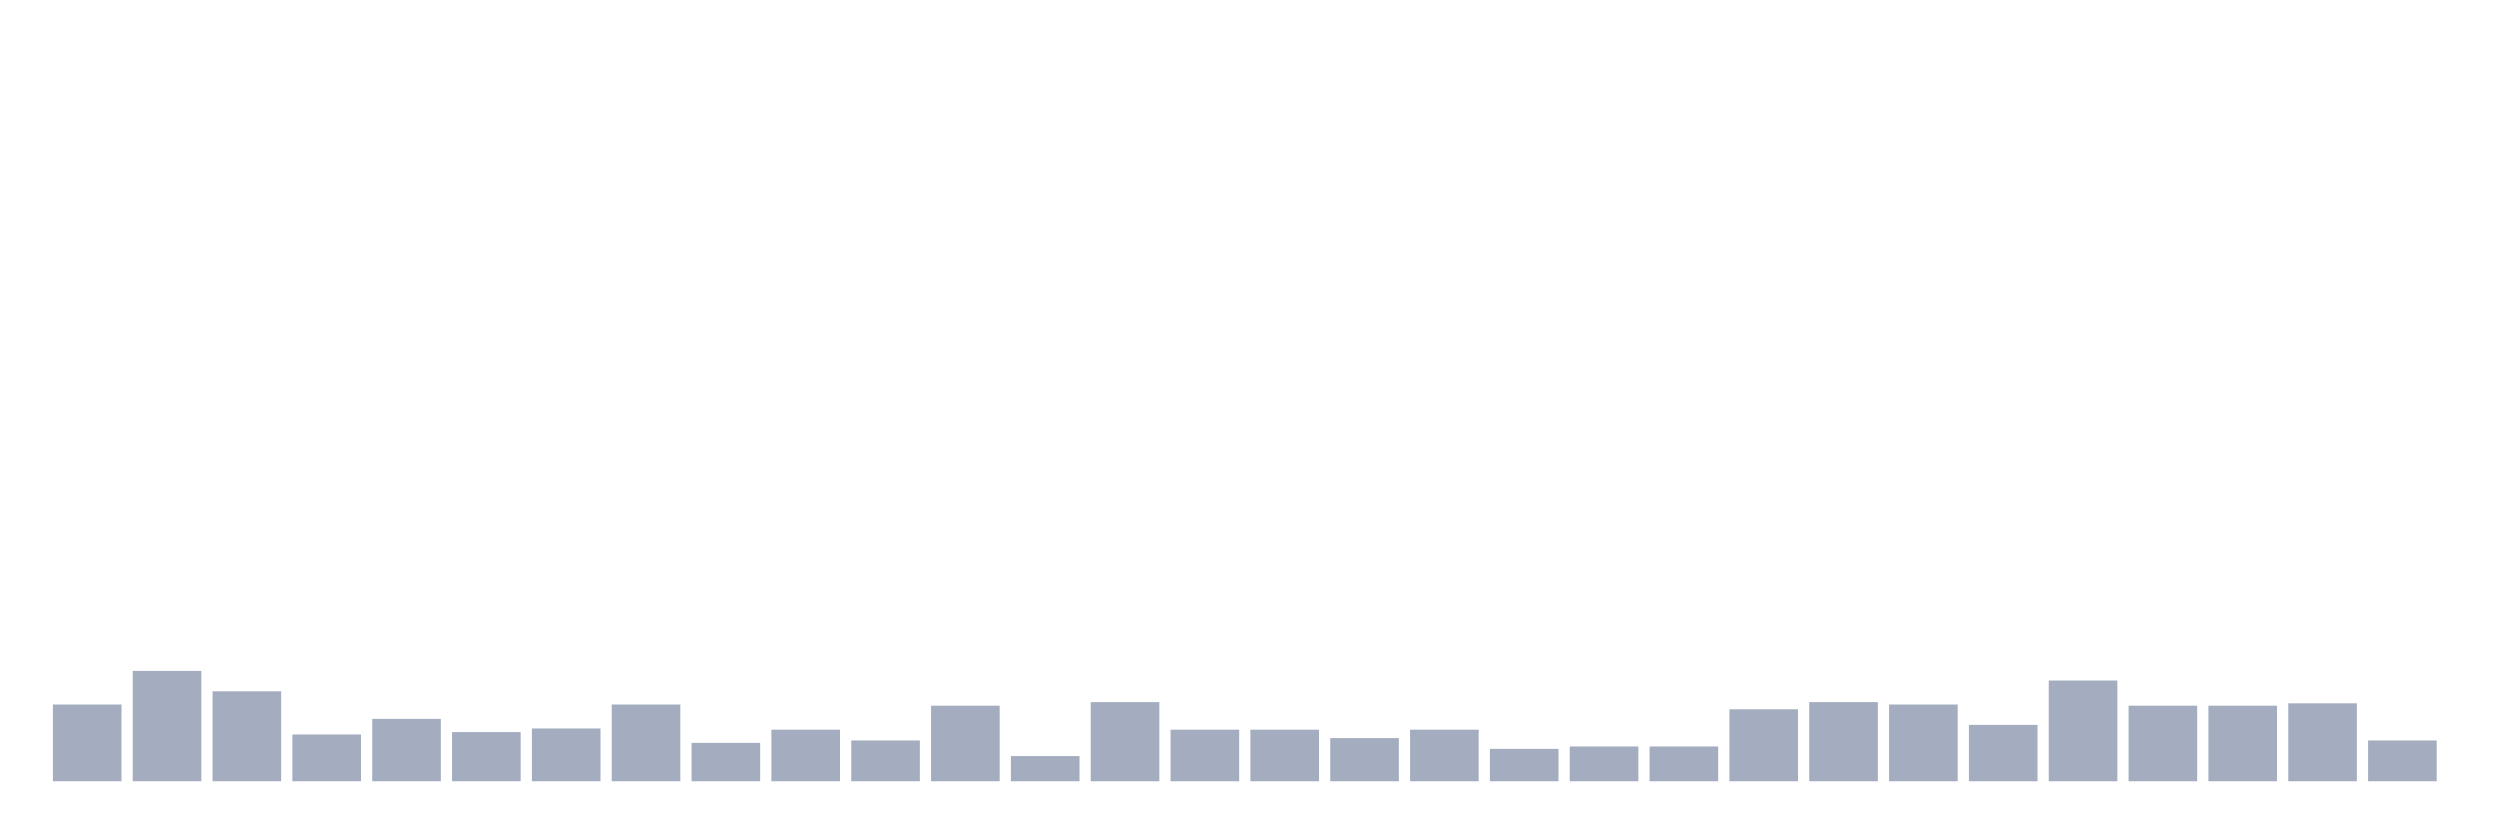
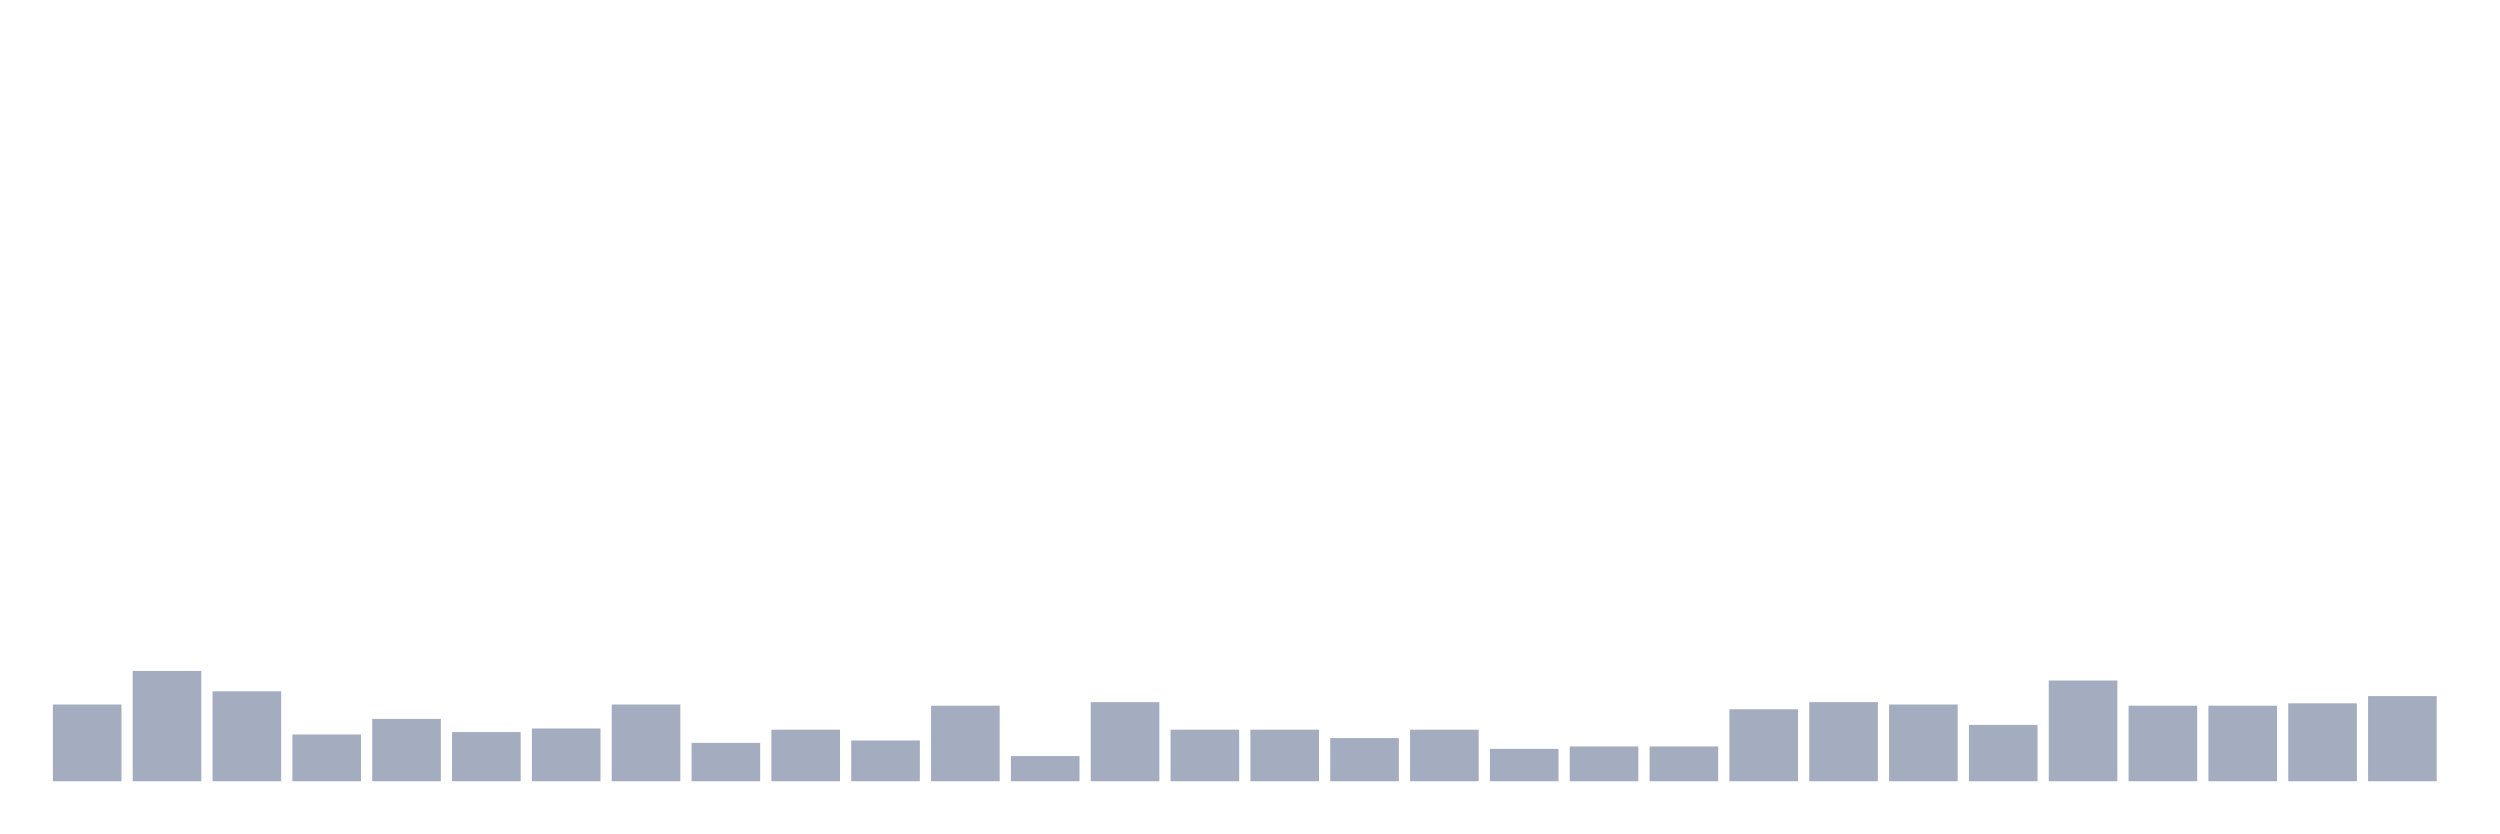
<svg xmlns="http://www.w3.org/2000/svg" viewBox="0 0 480 160">
  <g transform="translate(10,10)">
    <rect class="bar" x="0.153" width="13.175" y="125.263" height="14.737" fill="rgb(164,173,192)" />
    <rect class="bar" x="15.482" width="13.175" y="118.816" height="21.184" fill="rgb(164,173,192)" />
    <rect class="bar" x="30.81" width="13.175" y="122.73" height="17.27" fill="rgb(164,173,192)" />
    <rect class="bar" x="46.138" width="13.175" y="131.02" height="8.98" fill="rgb(164,173,192)" />
    <rect class="bar" x="61.466" width="13.175" y="128.026" height="11.974" fill="rgb(164,173,192)" />
    <rect class="bar" x="76.794" width="13.175" y="130.559" height="9.441" fill="rgb(164,173,192)" />
    <rect class="bar" x="92.123" width="13.175" y="129.868" height="10.132" fill="rgb(164,173,192)" />
    <rect class="bar" x="107.451" width="13.175" y="125.263" height="14.737" fill="rgb(164,173,192)" />
    <rect class="bar" x="122.779" width="13.175" y="132.632" height="7.368" fill="rgb(164,173,192)" />
    <rect class="bar" x="138.107" width="13.175" y="130.099" height="9.901" fill="rgb(164,173,192)" />
    <rect class="bar" x="153.436" width="13.175" y="132.171" height="7.829" fill="rgb(164,173,192)" />
    <rect class="bar" x="168.764" width="13.175" y="125.493" height="14.507" fill="rgb(164,173,192)" />
    <rect class="bar" x="184.092" width="13.175" y="135.164" height="4.836" fill="rgb(164,173,192)" />
    <rect class="bar" x="199.42" width="13.175" y="124.803" height="15.197" fill="rgb(164,173,192)" />
    <rect class="bar" x="214.748" width="13.175" y="130.099" height="9.901" fill="rgb(164,173,192)" />
    <rect class="bar" x="230.077" width="13.175" y="130.099" height="9.901" fill="rgb(164,173,192)" />
    <rect class="bar" x="245.405" width="13.175" y="131.711" height="8.289" fill="rgb(164,173,192)" />
    <rect class="bar" x="260.733" width="13.175" y="130.099" height="9.901" fill="rgb(164,173,192)" />
    <rect class="bar" x="276.061" width="13.175" y="133.783" height="6.217" fill="rgb(164,173,192)" />
    <rect class="bar" x="291.39" width="13.175" y="133.322" height="6.678" fill="rgb(164,173,192)" />
    <rect class="bar" x="306.718" width="13.175" y="133.322" height="6.678" fill="rgb(164,173,192)" />
    <rect class="bar" x="322.046" width="13.175" y="126.184" height="13.816" fill="rgb(164,173,192)" />
    <rect class="bar" x="337.374" width="13.175" y="124.803" height="15.197" fill="rgb(164,173,192)" />
    <rect class="bar" x="352.702" width="13.175" y="125.263" height="14.737" fill="rgb(164,173,192)" />
    <rect class="bar" x="368.031" width="13.175" y="129.178" height="10.822" fill="rgb(164,173,192)" />
    <rect class="bar" x="383.359" width="13.175" y="120.658" height="19.342" fill="rgb(164,173,192)" />
    <rect class="bar" x="398.687" width="13.175" y="125.493" height="14.507" fill="rgb(164,173,192)" />
    <rect class="bar" x="414.015" width="13.175" y="125.493" height="14.507" fill="rgb(164,173,192)" />
    <rect class="bar" x="429.344" width="13.175" y="125.033" height="14.967" fill="rgb(164,173,192)" />
-     <rect class="bar" x="444.672" width="13.175" y="132.171" height="7.829" fill="rgb(164,173,192)" />
+     <rect class="bar" x="444.672" width="13.175" y="123.651" height="16.349" fill="rgb(164,173,192)" />
  </g>
</svg>
